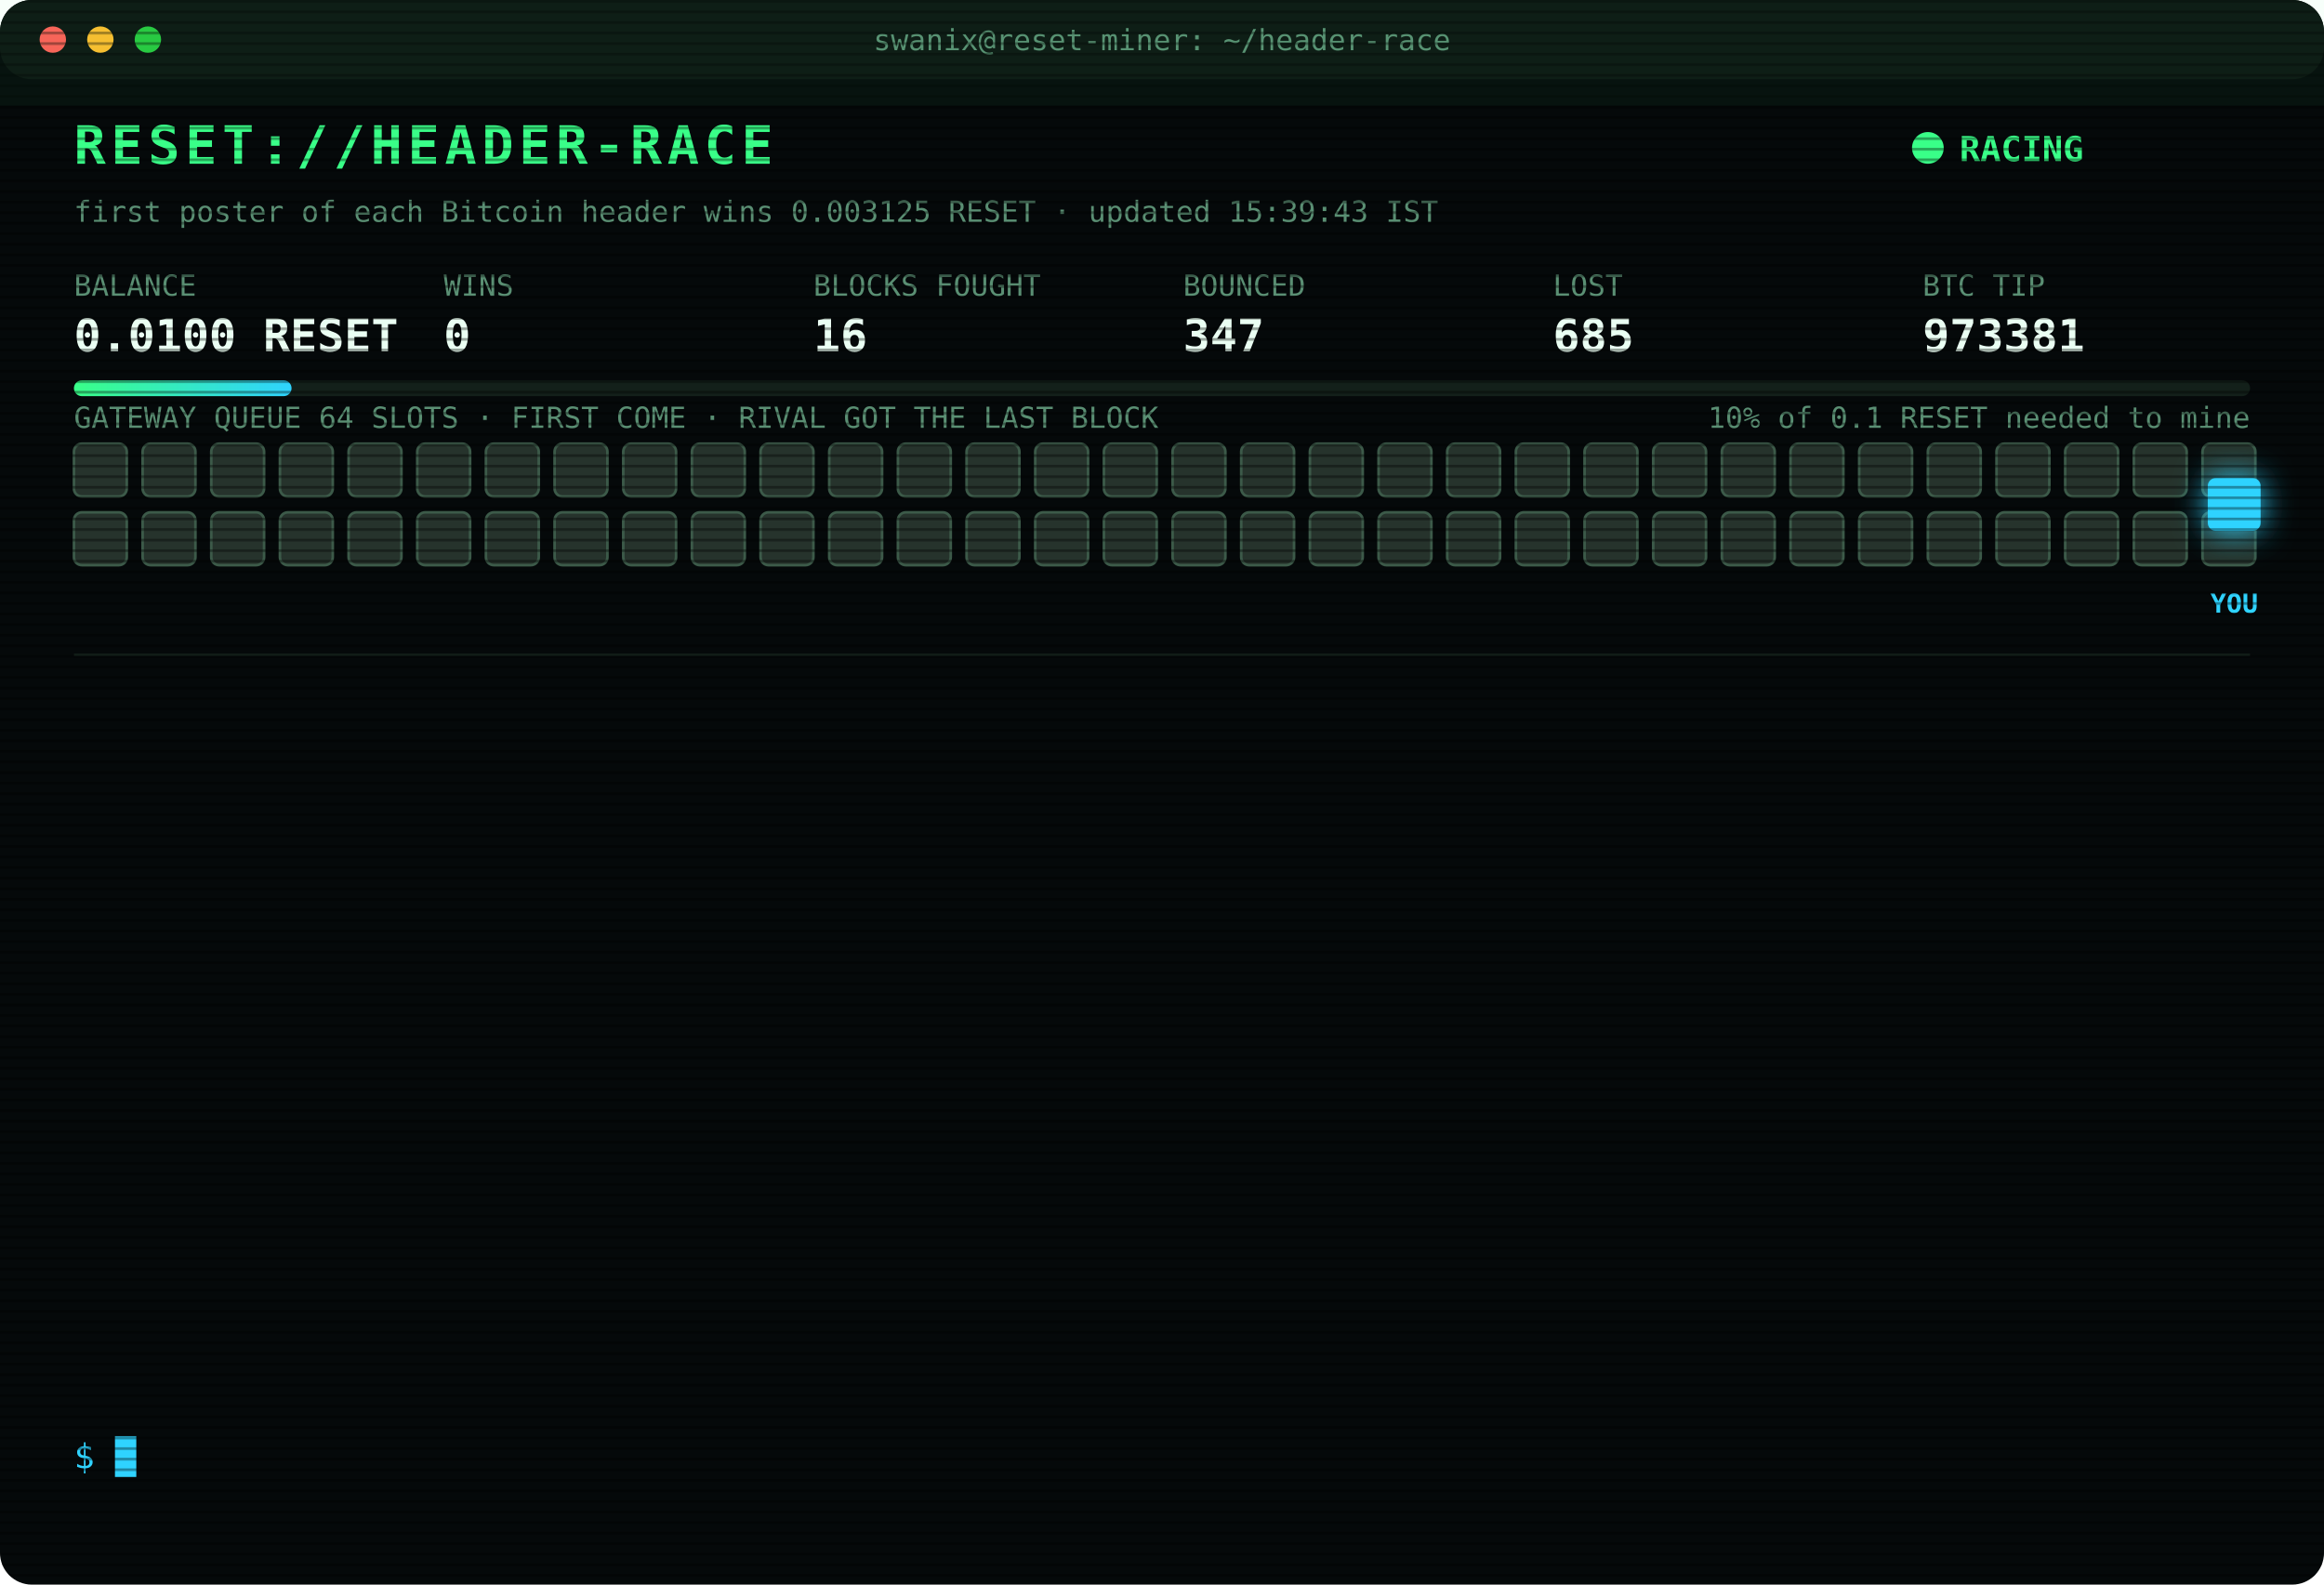
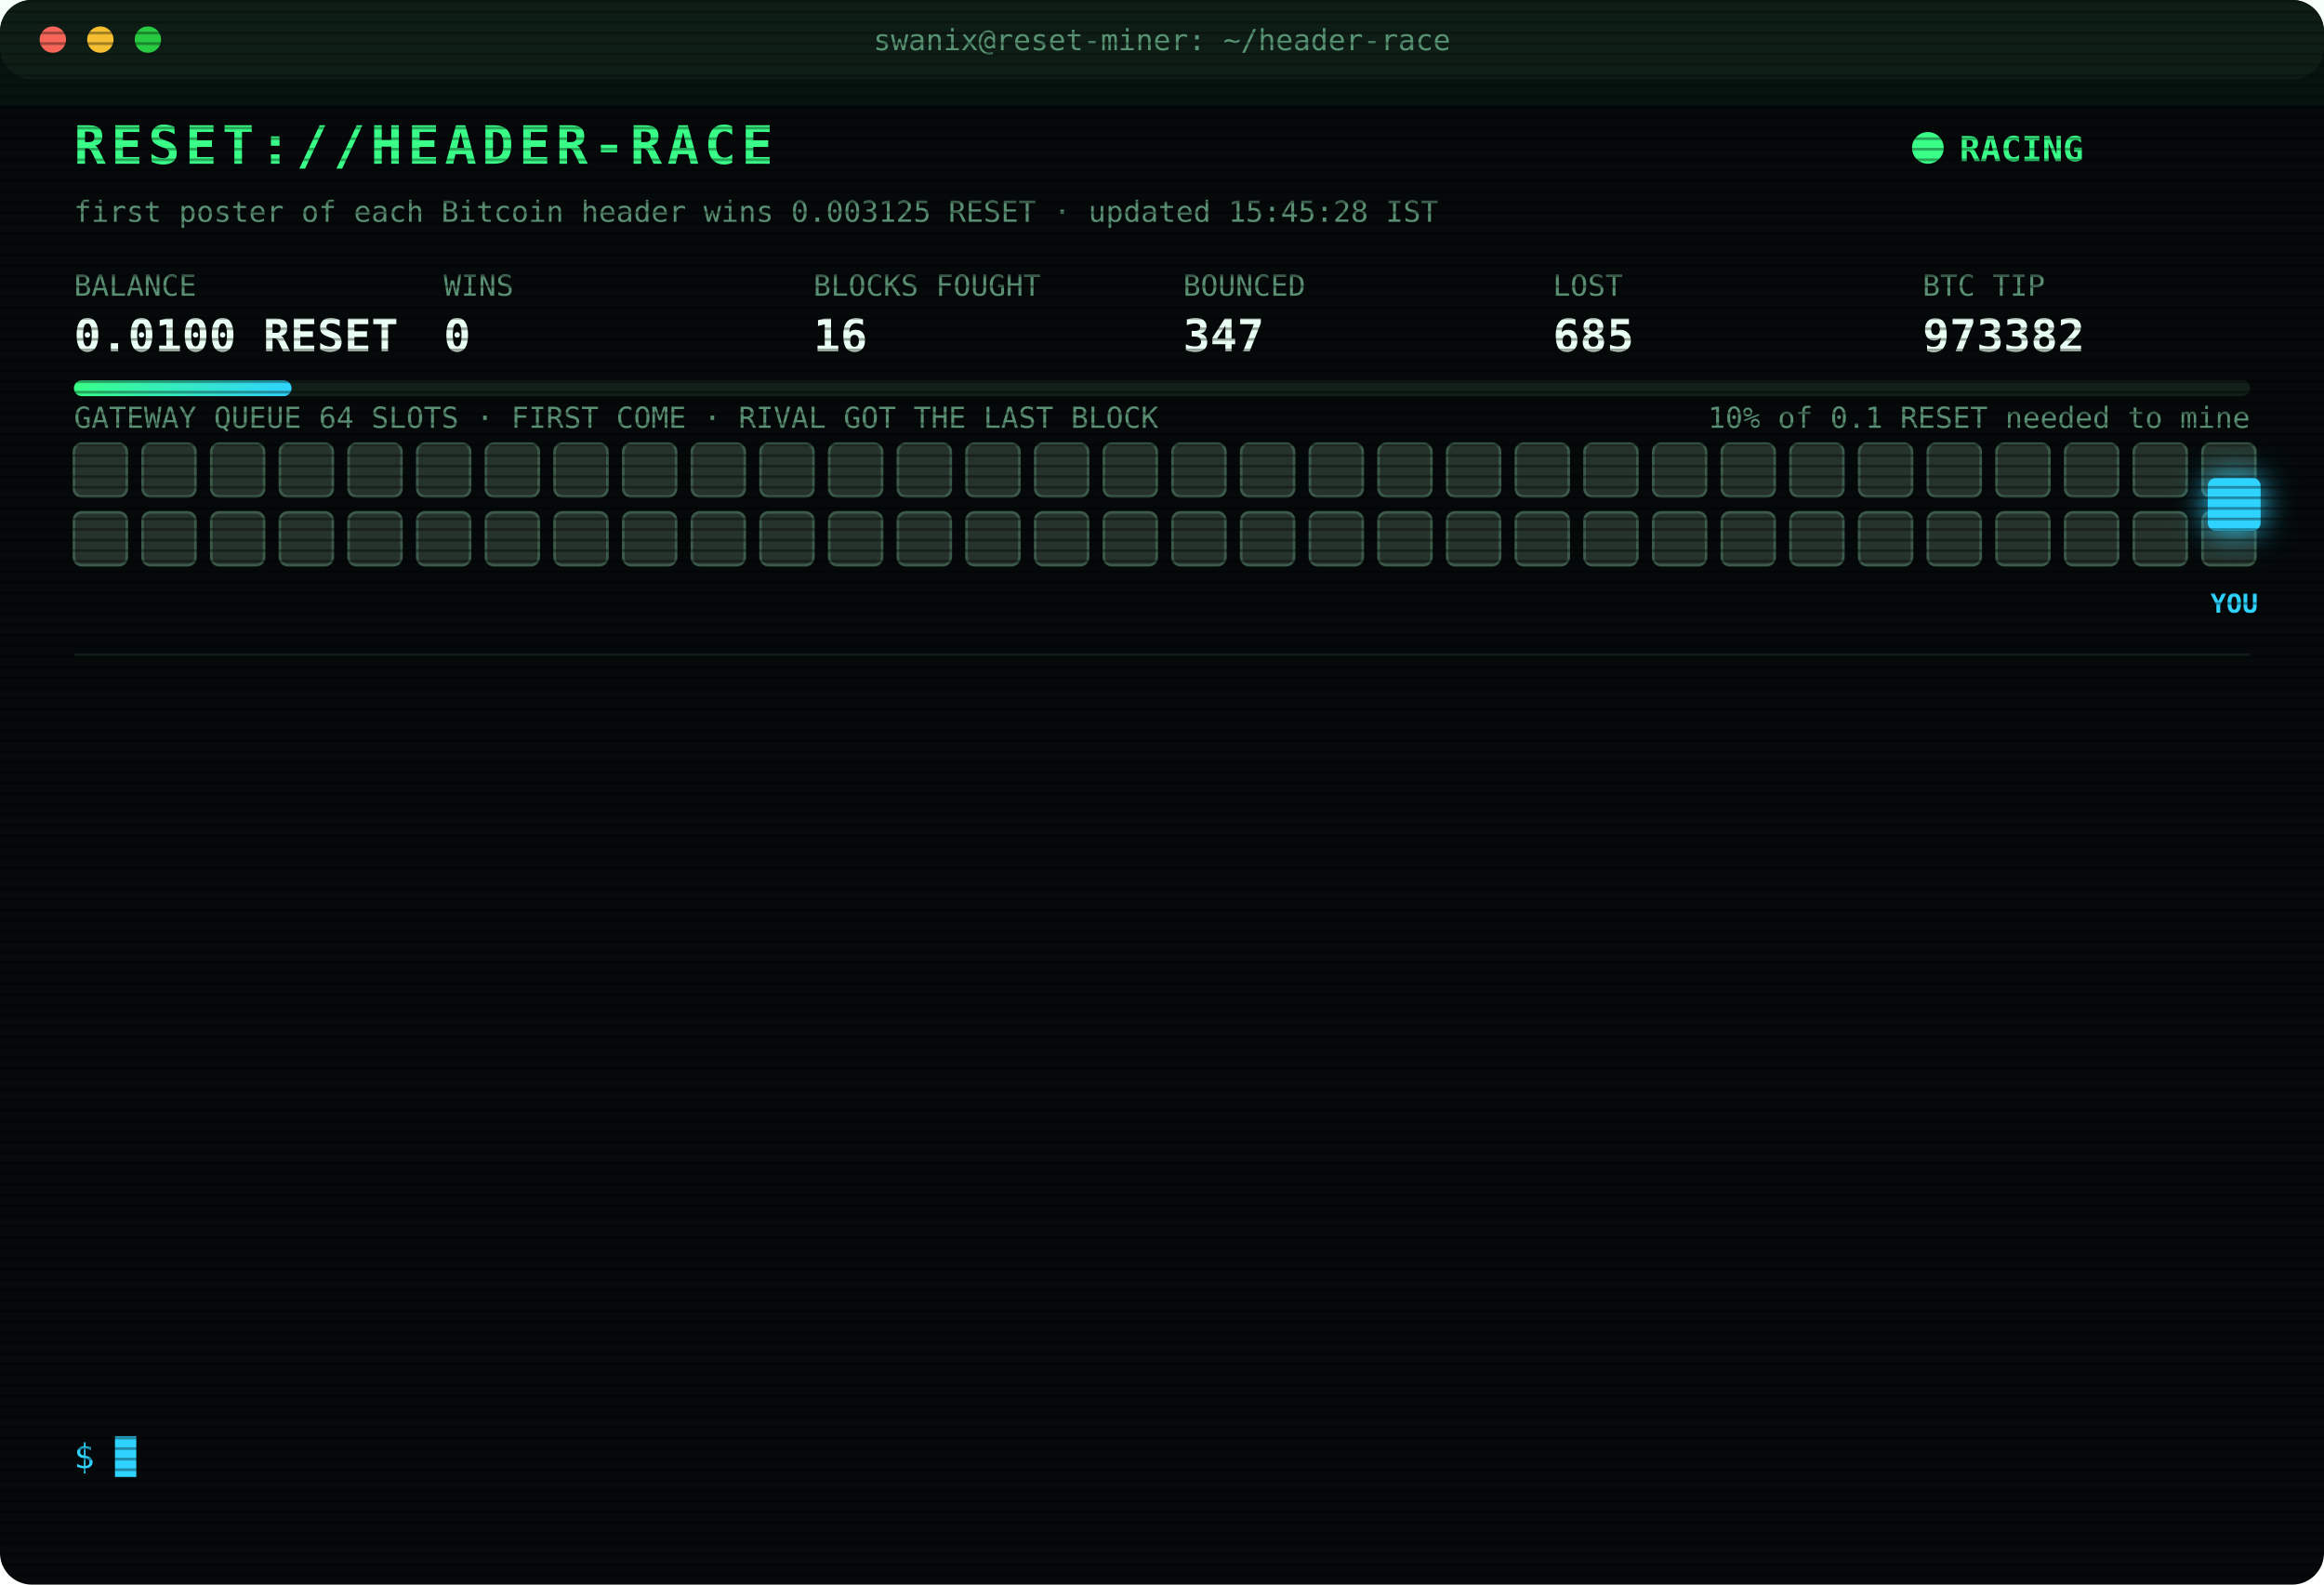
<svg xmlns="http://www.w3.org/2000/svg" width="880" height="600" viewBox="0 0 880 600" font-family="ui-monospace,SFMono-Regular,Menlo,Consolas,monospace">
  <style>
text{font-size:13px;fill:#7CFFB2}
.title{font-size:20px;font-weight:700;fill:#39FF88;letter-spacing:2px;animation:glitch 3s infinite steps(1)}
.sub{fill:#2fd3ff}.k{fill:#5a8f73;font-size:11px}.v{font-size:17px;font-weight:700;fill:#eafff3}
.ts{fill:#3f6b56}.boot{fill:#2fd3ff}.dim{fill:#5a8f73}.bad{fill:#ff4d6d}.warn{fill:#ffd23f}.mag{fill:#ff5cf0}.win{fill:#39FF88;font-weight:700}
.tag{font-size:10px;fill:#2fd3ff;font-weight:700}
.rival{fill:#26332c;stroke:#3c5a49;animation:jam 1.2s infinite alternate}
.idle{fill:#141c18;stroke:#22302a;animation:breathe 4s infinite}
.me{fill:#2fd3ff;filter:drop-shadow(0 0 6px #2fd3ff)}
.hover{animation:nudge 1.1s infinite ease-in-out}.bounce{animation:kick 1.4s infinite}
.ln{opacity:0;animation:in .4s forwards}
.cur{animation:blink 1s infinite steps(1)}
.scan{animation:scan 6s infinite linear}
.led{animation:blink 1.4s infinite}
@keyframes in{from{opacity:0;transform:translateX(-6px)}to{opacity:1;transform:none}}
@keyframes blink{50%{opacity:0}}
@keyframes jam{to{fill:#33463b}}
@keyframes breathe{50%{opacity:.4}}
@keyframes nudge{50%{transform:translateX(-10px)}}
@keyframes kick{0%,100%{transform:none}30%{transform:translateX(-14px)}55%{transform:translateX(10px) translateY(-6px)}}
@keyframes glitch{0%,92%{transform:none}93%{transform:translateX(2px);fill:#ff4d6d}95%{transform:translateX(-2px);fill:#2fd3ff}97%{transform:none}}
@keyframes scan{from{transform:translateY(-40px)}to{transform:translateY(600px)}}
</style>
  <defs>
    <pattern id="sl" width="4" height="4" patternUnits="userSpaceOnUse">
      <rect width="4" height="1" fill="#000" opacity=".35" />
    </pattern>
    <linearGradient id="bar">
      <stop offset="0" stop-color="#39FF88" />
      <stop offset="1" stop-color="#2fd3ff" />
    </linearGradient>
  </defs>
  <rect width="880" height="600" rx="12" fill="#05090a" />
  <rect width="880" height="30" rx="12" fill="#0d1512" />
  <circle cx="20" cy="15" r="5" fill="#ff5f57" />
  <circle cx="38" cy="15" r="5" fill="#febc2e" />
  <circle cx="56" cy="15" r="5" fill="#28c840" />
  <text x="440" y="19" text-anchor="middle" class="k">swanix@reset-miner: ~/header-race</text>
  <text x="28" y="62" class="title">RESET://HEADER-RACE</text>
  <circle class="led" cx="730" cy="56" r="6" fill="#39FF88" />
  <text x="742" y="61" class="win">RACING</text>
-   <text x="28" y="84" class="k">first poster of each Bitcoin header wins 0.003125 RESET · updated 15:39:43 IST</text>
+   <text x="28" y="84" class="k">first poster of each Bitcoin header wins 0.003125 RESET · updated 15:45:28 IST</text>
  <text x="28" y="112" class="k">BALANCE</text>
  <text x="28" y="133" class="v">0.0100 RESET</text>
  <text x="168" y="112" class="k">WINS</text>
  <text x="168" y="133" class="v">0</text>
  <text x="308" y="112" class="k">BLOCKS FOUGHT</text>
  <text x="308" y="133" class="v">16</text>
  <text x="448" y="112" class="k">BOUNCED</text>
  <text x="448" y="133" class="v">347</text>
  <text x="588" y="112" class="k">LOST</text>
  <text x="588" y="133" class="v">685</text>
  <text x="728" y="112" class="k">BTC TIP</text>
-   <text x="728" y="133" class="v">973381</text>
+   <text x="728" y="133" class="v">973382</text>
  <rect x="28" y="144" width="824" height="6" rx="3" fill="#13201a" />
  <rect x="28" y="144" width="82.4" height="6" rx="3" fill="url(#bar)" />
  <text x="852" y="162" text-anchor="end" class="k">10% of 0.1 RESET needed to mine</text>
  <text x="28" y="162" class="k">GATEWAY QUEUE 64 SLOTS · FIRST COME · RIVAL GOT THE LAST BLOCK</text>
  <rect class="rival" x="28" y="168" width="20" height="20" rx="3" style="animation-delay:0.00s" />
  <rect class="rival" x="54" y="168" width="20" height="20" rx="3" style="animation-delay:0.05s" />
  <rect class="rival" x="80" y="168" width="20" height="20" rx="3" style="animation-delay:0.10s" />
  <rect class="rival" x="106" y="168" width="20" height="20" rx="3" style="animation-delay:0.15s" />
  <rect class="rival" x="132" y="168" width="20" height="20" rx="3" style="animation-delay:0.20s" />
  <rect class="rival" x="158" y="168" width="20" height="20" rx="3" style="animation-delay:0.25s" />
  <rect class="rival" x="184" y="168" width="20" height="20" rx="3" style="animation-delay:0.30s" />
  <rect class="rival" x="210" y="168" width="20" height="20" rx="3" style="animation-delay:0.35s" />
  <rect class="rival" x="236" y="168" width="20" height="20" rx="3" style="animation-delay:0.40s" />
  <rect class="rival" x="262" y="168" width="20" height="20" rx="3" style="animation-delay:0.45s" />
  <rect class="rival" x="288" y="168" width="20" height="20" rx="3" style="animation-delay:0.50s" />
  <rect class="rival" x="314" y="168" width="20" height="20" rx="3" style="animation-delay:0.55s" />
  <rect class="rival" x="340" y="168" width="20" height="20" rx="3" style="animation-delay:0.60s" />
  <rect class="rival" x="366" y="168" width="20" height="20" rx="3" style="animation-delay:0.65s" />
  <rect class="rival" x="392" y="168" width="20" height="20" rx="3" style="animation-delay:0.70s" />
  <rect class="rival" x="418" y="168" width="20" height="20" rx="3" style="animation-delay:0.75s" />
  <rect class="rival" x="444" y="168" width="20" height="20" rx="3" style="animation-delay:0.80s" />
  <rect class="rival" x="470" y="168" width="20" height="20" rx="3" style="animation-delay:0.85s" />
  <rect class="rival" x="496" y="168" width="20" height="20" rx="3" style="animation-delay:0.90s" />
  <rect class="rival" x="522" y="168" width="20" height="20" rx="3" style="animation-delay:0.95s" />
  <rect class="rival" x="548" y="168" width="20" height="20" rx="3" style="animation-delay:1.00s" />
  <rect class="rival" x="574" y="168" width="20" height="20" rx="3" style="animation-delay:1.05s" />
  <rect class="rival" x="600" y="168" width="20" height="20" rx="3" style="animation-delay:1.10s" />
  <rect class="rival" x="626" y="168" width="20" height="20" rx="3" style="animation-delay:1.15s" />
  <rect class="rival" x="652" y="168" width="20" height="20" rx="3" style="animation-delay:1.20s" />
  <rect class="rival" x="678" y="168" width="20" height="20" rx="3" style="animation-delay:1.25s" />
  <rect class="rival" x="704" y="168" width="20" height="20" rx="3" style="animation-delay:1.30s" />
  <rect class="rival" x="730" y="168" width="20" height="20" rx="3" style="animation-delay:1.35s" />
  <rect class="rival" x="756" y="168" width="20" height="20" rx="3" style="animation-delay:1.40s" />
  <rect class="rival" x="782" y="168" width="20" height="20" rx="3" style="animation-delay:1.45s" />
  <rect class="rival" x="808" y="168" width="20" height="20" rx="3" style="animation-delay:1.50s" />
  <rect class="rival" x="834" y="168" width="20" height="20" rx="3" style="animation-delay:1.55s" />
  <rect class="rival" x="28" y="194" width="20" height="20" rx="3" style="animation-delay:1.60s" />
  <rect class="rival" x="54" y="194" width="20" height="20" rx="3" style="animation-delay:1.65s" />
  <rect class="rival" x="80" y="194" width="20" height="20" rx="3" style="animation-delay:1.70s" />
  <rect class="rival" x="106" y="194" width="20" height="20" rx="3" style="animation-delay:1.75s" />
  <rect class="rival" x="132" y="194" width="20" height="20" rx="3" style="animation-delay:1.80s" />
  <rect class="rival" x="158" y="194" width="20" height="20" rx="3" style="animation-delay:1.85s" />
  <rect class="rival" x="184" y="194" width="20" height="20" rx="3" style="animation-delay:1.90s" />
  <rect class="rival" x="210" y="194" width="20" height="20" rx="3" style="animation-delay:1.95s" />
  <rect class="rival" x="236" y="194" width="20" height="20" rx="3" style="animation-delay:2.00s" />
  <rect class="rival" x="262" y="194" width="20" height="20" rx="3" style="animation-delay:2.05s" />
  <rect class="rival" x="288" y="194" width="20" height="20" rx="3" style="animation-delay:2.10s" />
  <rect class="rival" x="314" y="194" width="20" height="20" rx="3" style="animation-delay:2.15s" />
  <rect class="rival" x="340" y="194" width="20" height="20" rx="3" style="animation-delay:2.20s" />
  <rect class="rival" x="366" y="194" width="20" height="20" rx="3" style="animation-delay:2.25s" />
  <rect class="rival" x="392" y="194" width="20" height="20" rx="3" style="animation-delay:2.30s" />
  <rect class="rival" x="418" y="194" width="20" height="20" rx="3" style="animation-delay:2.35s" />
  <rect class="rival" x="444" y="194" width="20" height="20" rx="3" style="animation-delay:2.40s" />
  <rect class="rival" x="470" y="194" width="20" height="20" rx="3" style="animation-delay:2.45s" />
  <rect class="rival" x="496" y="194" width="20" height="20" rx="3" style="animation-delay:2.50s" />
  <rect class="rival" x="522" y="194" width="20" height="20" rx="3" style="animation-delay:2.55s" />
  <rect class="rival" x="548" y="194" width="20" height="20" rx="3" style="animation-delay:2.60s" />
  <rect class="rival" x="574" y="194" width="20" height="20" rx="3" style="animation-delay:2.65s" />
  <rect class="rival" x="600" y="194" width="20" height="20" rx="3" style="animation-delay:2.70s" />
  <rect class="rival" x="626" y="194" width="20" height="20" rx="3" style="animation-delay:2.75s" />
  <rect class="rival" x="652" y="194" width="20" height="20" rx="3" style="animation-delay:2.80s" />
  <rect class="rival" x="678" y="194" width="20" height="20" rx="3" style="animation-delay:2.85s" />
  <rect class="rival" x="704" y="194" width="20" height="20" rx="3" style="animation-delay:2.90s" />
  <rect class="rival" x="730" y="194" width="20" height="20" rx="3" style="animation-delay:2.95s" />
  <rect class="rival" x="756" y="194" width="20" height="20" rx="3" style="animation-delay:3.00s" />
  <rect class="rival" x="782" y="194" width="20" height="20" rx="3" style="animation-delay:3.05s" />
  <rect class="rival" x="808" y="194" width="20" height="20" rx="3" style="animation-delay:3.10s" />
  <rect class="rival" x="834" y="194" width="20" height="20" rx="3" style="animation-delay:3.15s" />
  <g class="hover">
    <rect class="me" x="836" y="181" width="20" height="20" rx="3" />
    <text class="tag" x="846" y="232" text-anchor="middle">YOU</text>
  </g>
  <line x1="28" x2="852" y1="248" y2="248" stroke="#13201a" />
  <g class="ln" style="animation-delay:0.40s">
    <text x="28" y="270" class="ts">14:35:00</text>
    <text x="104" y="270" class="bad">[LOST] #973375 taken by a rival miner</text>
  </g>
  <g class="ln" style="animation-delay:0.65s">
    <text x="28" y="292" class="ts">14:36:51</text>
    <text x="104" y="292" class="bad">[LOST] #973376 taken by a rival miner</text>
  </g>
  <g class="ln" style="animation-delay:0.90s">
    <text x="28" y="314" class="ts">14:40:24</text>
    <text x="104" y="314" class="dim">[STINT END] calls 821 · wins 0</text>
  </g>
  <g class="ln" style="animation-delay:1.15s">
    <text x="28" y="336" class="ts">14:45:29</text>
    <text x="104" y="336" class="boot">[BOOT] racer v3 online · 3 feeds · stint 340m</text>
  </g>
  <g class="ln" style="animation-delay:1.40s">
    <text x="28" y="358" class="ts">14:51:27</text>
    <text x="104" y="358" class="bad">[LOST] #973377 taken by a rival miner</text>
  </g>
  <g class="ln" style="animation-delay:1.65s">
    <text x="28" y="380" class="ts">15:07:33</text>
    <text x="104" y="380" class="bad">[LOST] #973378 taken by a rival miner</text>
  </g>
  <g class="ln" style="animation-delay:1.90s">
    <text x="28" y="402" class="ts">15:08:03</text>
    <text x="104" y="402" class="bad">[GATEWAY DOWN] no response · 436ms</text>
  </g>
  <g class="ln" style="animation-delay:2.15s">
    <text x="28" y="424" class="ts">15:08:34</text>
    <text x="104" y="424" class="bad">[GATEWAY DOWN] no response · 437ms</text>
  </g>
  <g class="ln" style="animation-delay:2.40s">
    <text x="28" y="446" class="ts">15:09:04</text>
    <text x="104" y="446" class="bad">[GATEWAY DOWN] no response · 436ms</text>
  </g>
  <g class="ln" style="animation-delay:2.65s">
    <text x="28" y="468" class="ts">15:09:35</text>
    <text x="104" y="468" class="bad">[GATEWAY DOWN] no response · 438ms</text>
  </g>
  <g class="ln" style="animation-delay:2.90s">
    <text x="28" y="490" class="ts">15:10:56</text>
    <text x="104" y="490" class="bad">[LOST] #973379 taken by a rival miner</text>
  </g>
  <g class="ln" style="animation-delay:3.15s">
    <text x="28" y="512" class="ts">15:21:02</text>
    <text x="104" y="512" class="bad">[LOST] #973380 taken by a rival miner</text>
  </g>
  <g class="ln" style="animation-delay:3.40s">
    <text x="28" y="534" class="ts">15:39:43</text>
    <text x="104" y="534" class="bad">[LOST] #973381 taken by a rival miner</text>
  </g>
  <text x="28" y="556" class="sub">$ <tspan class="cur">█</tspan>
  </text>
  <rect width="880" height="600" rx="12" fill="url(#sl)" pointer-events="none" />
  <rect class="scan" width="880" height="40" fill="#39FF88" opacity=".04" />
</svg>
